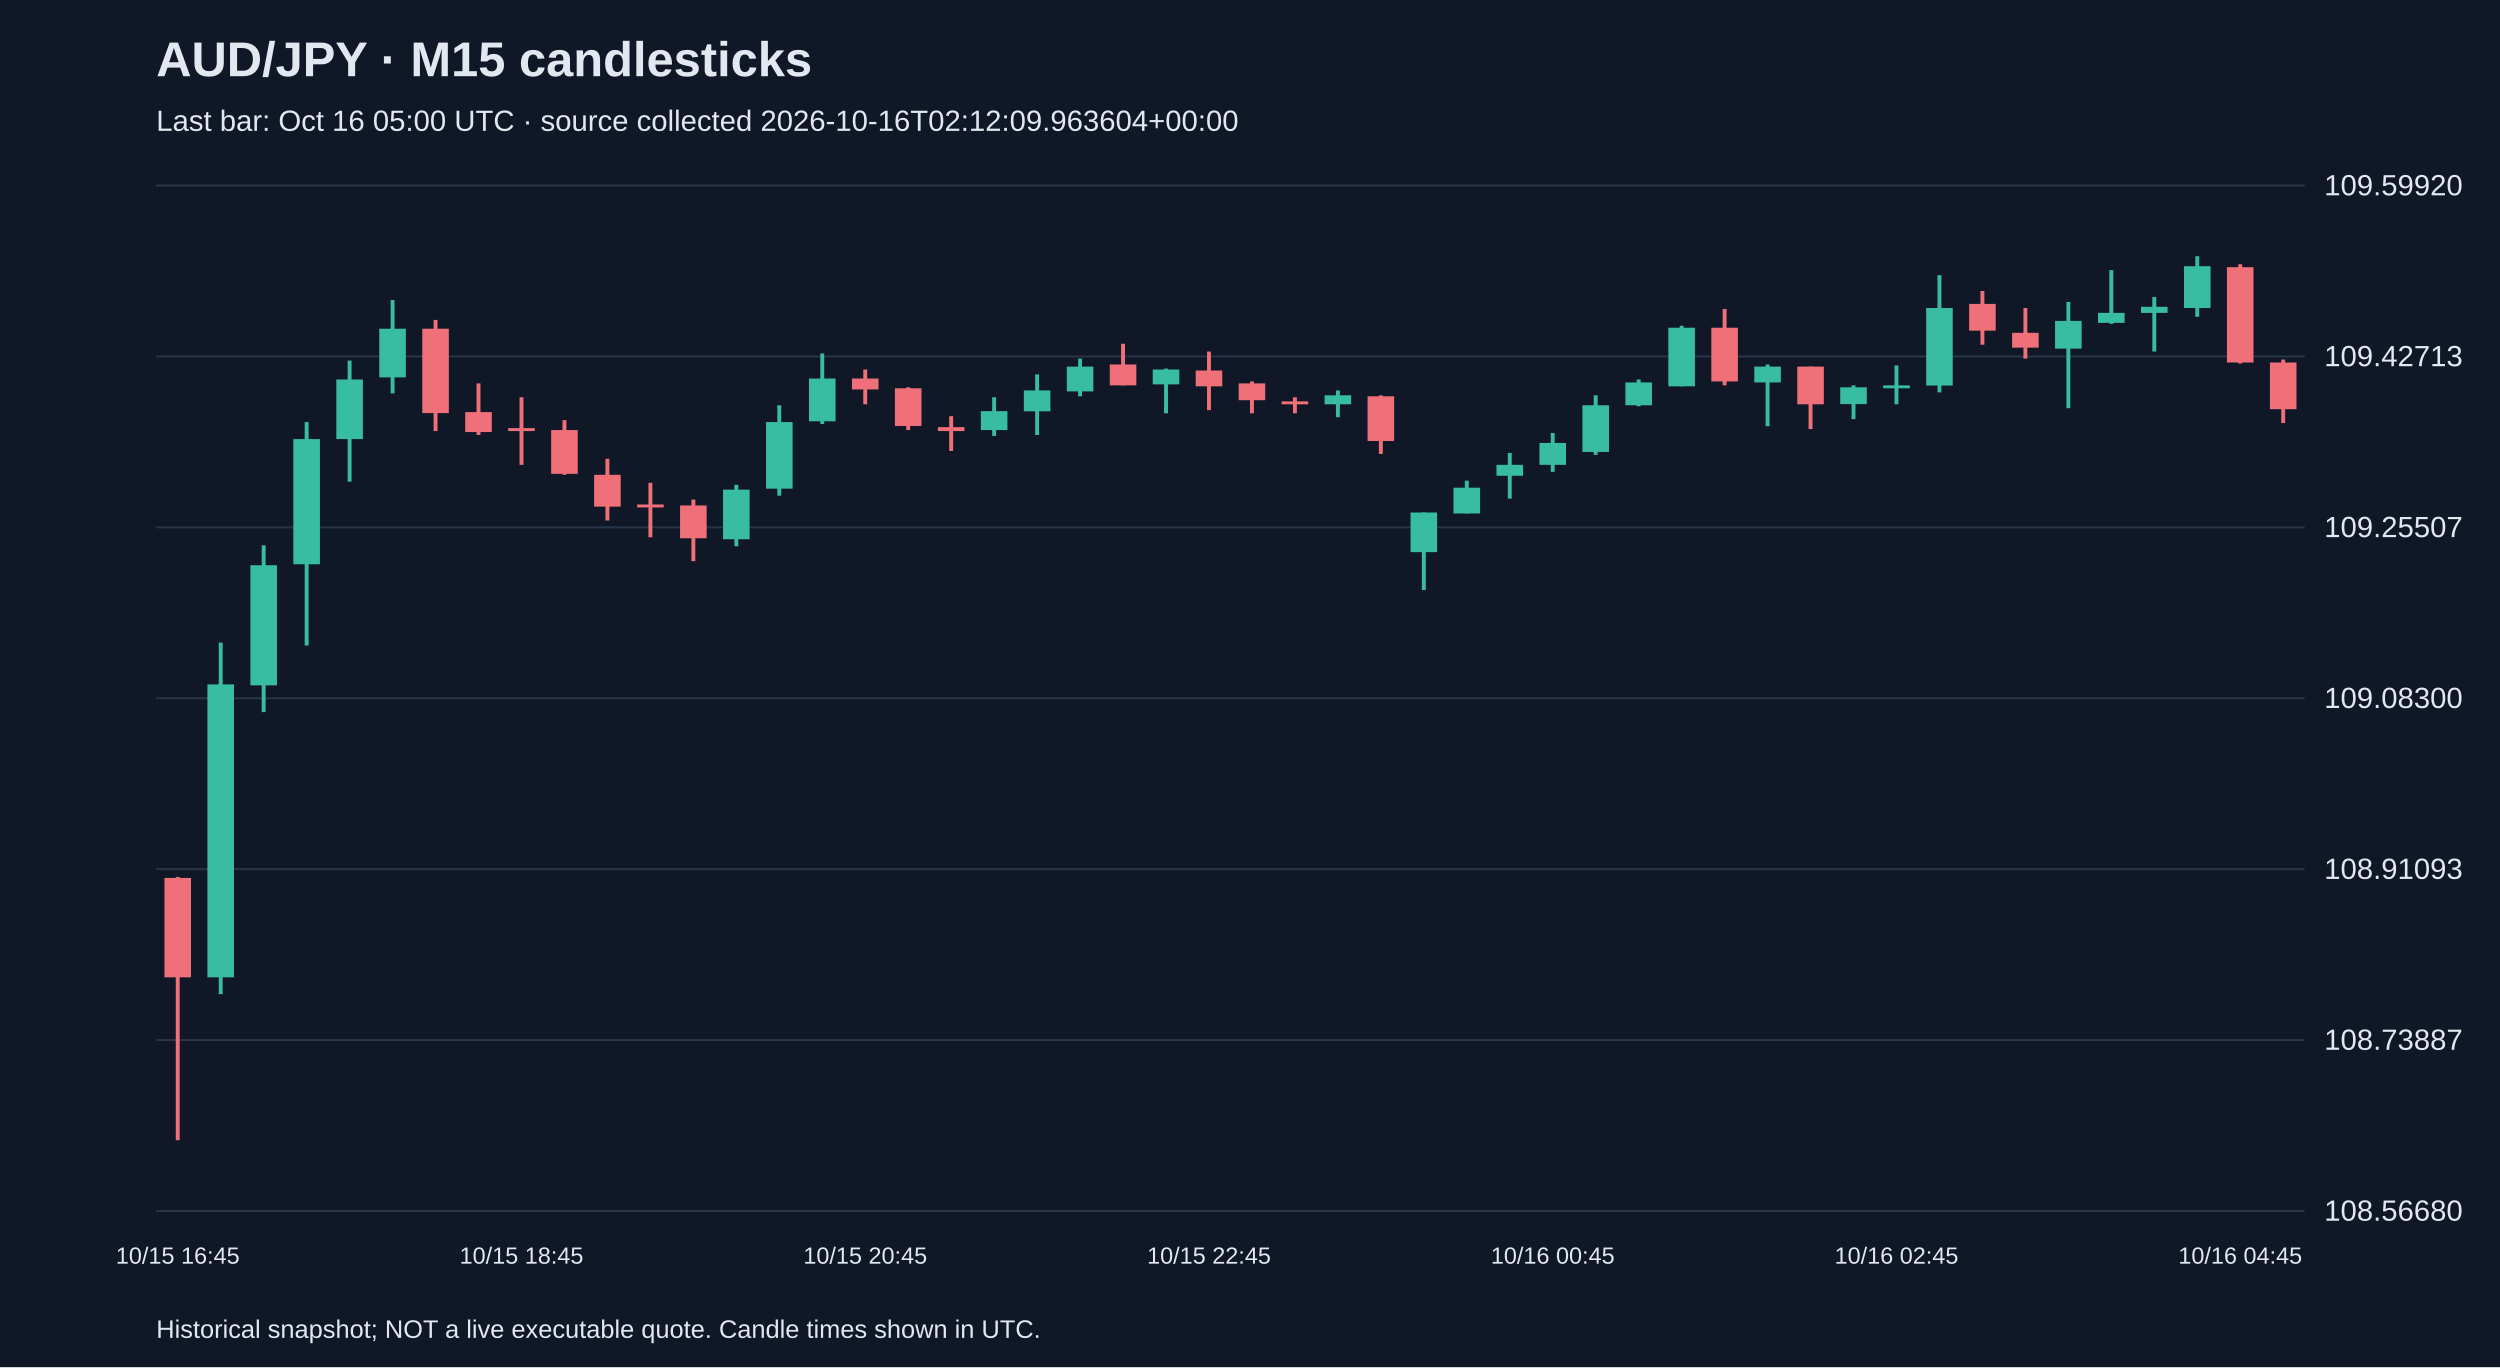
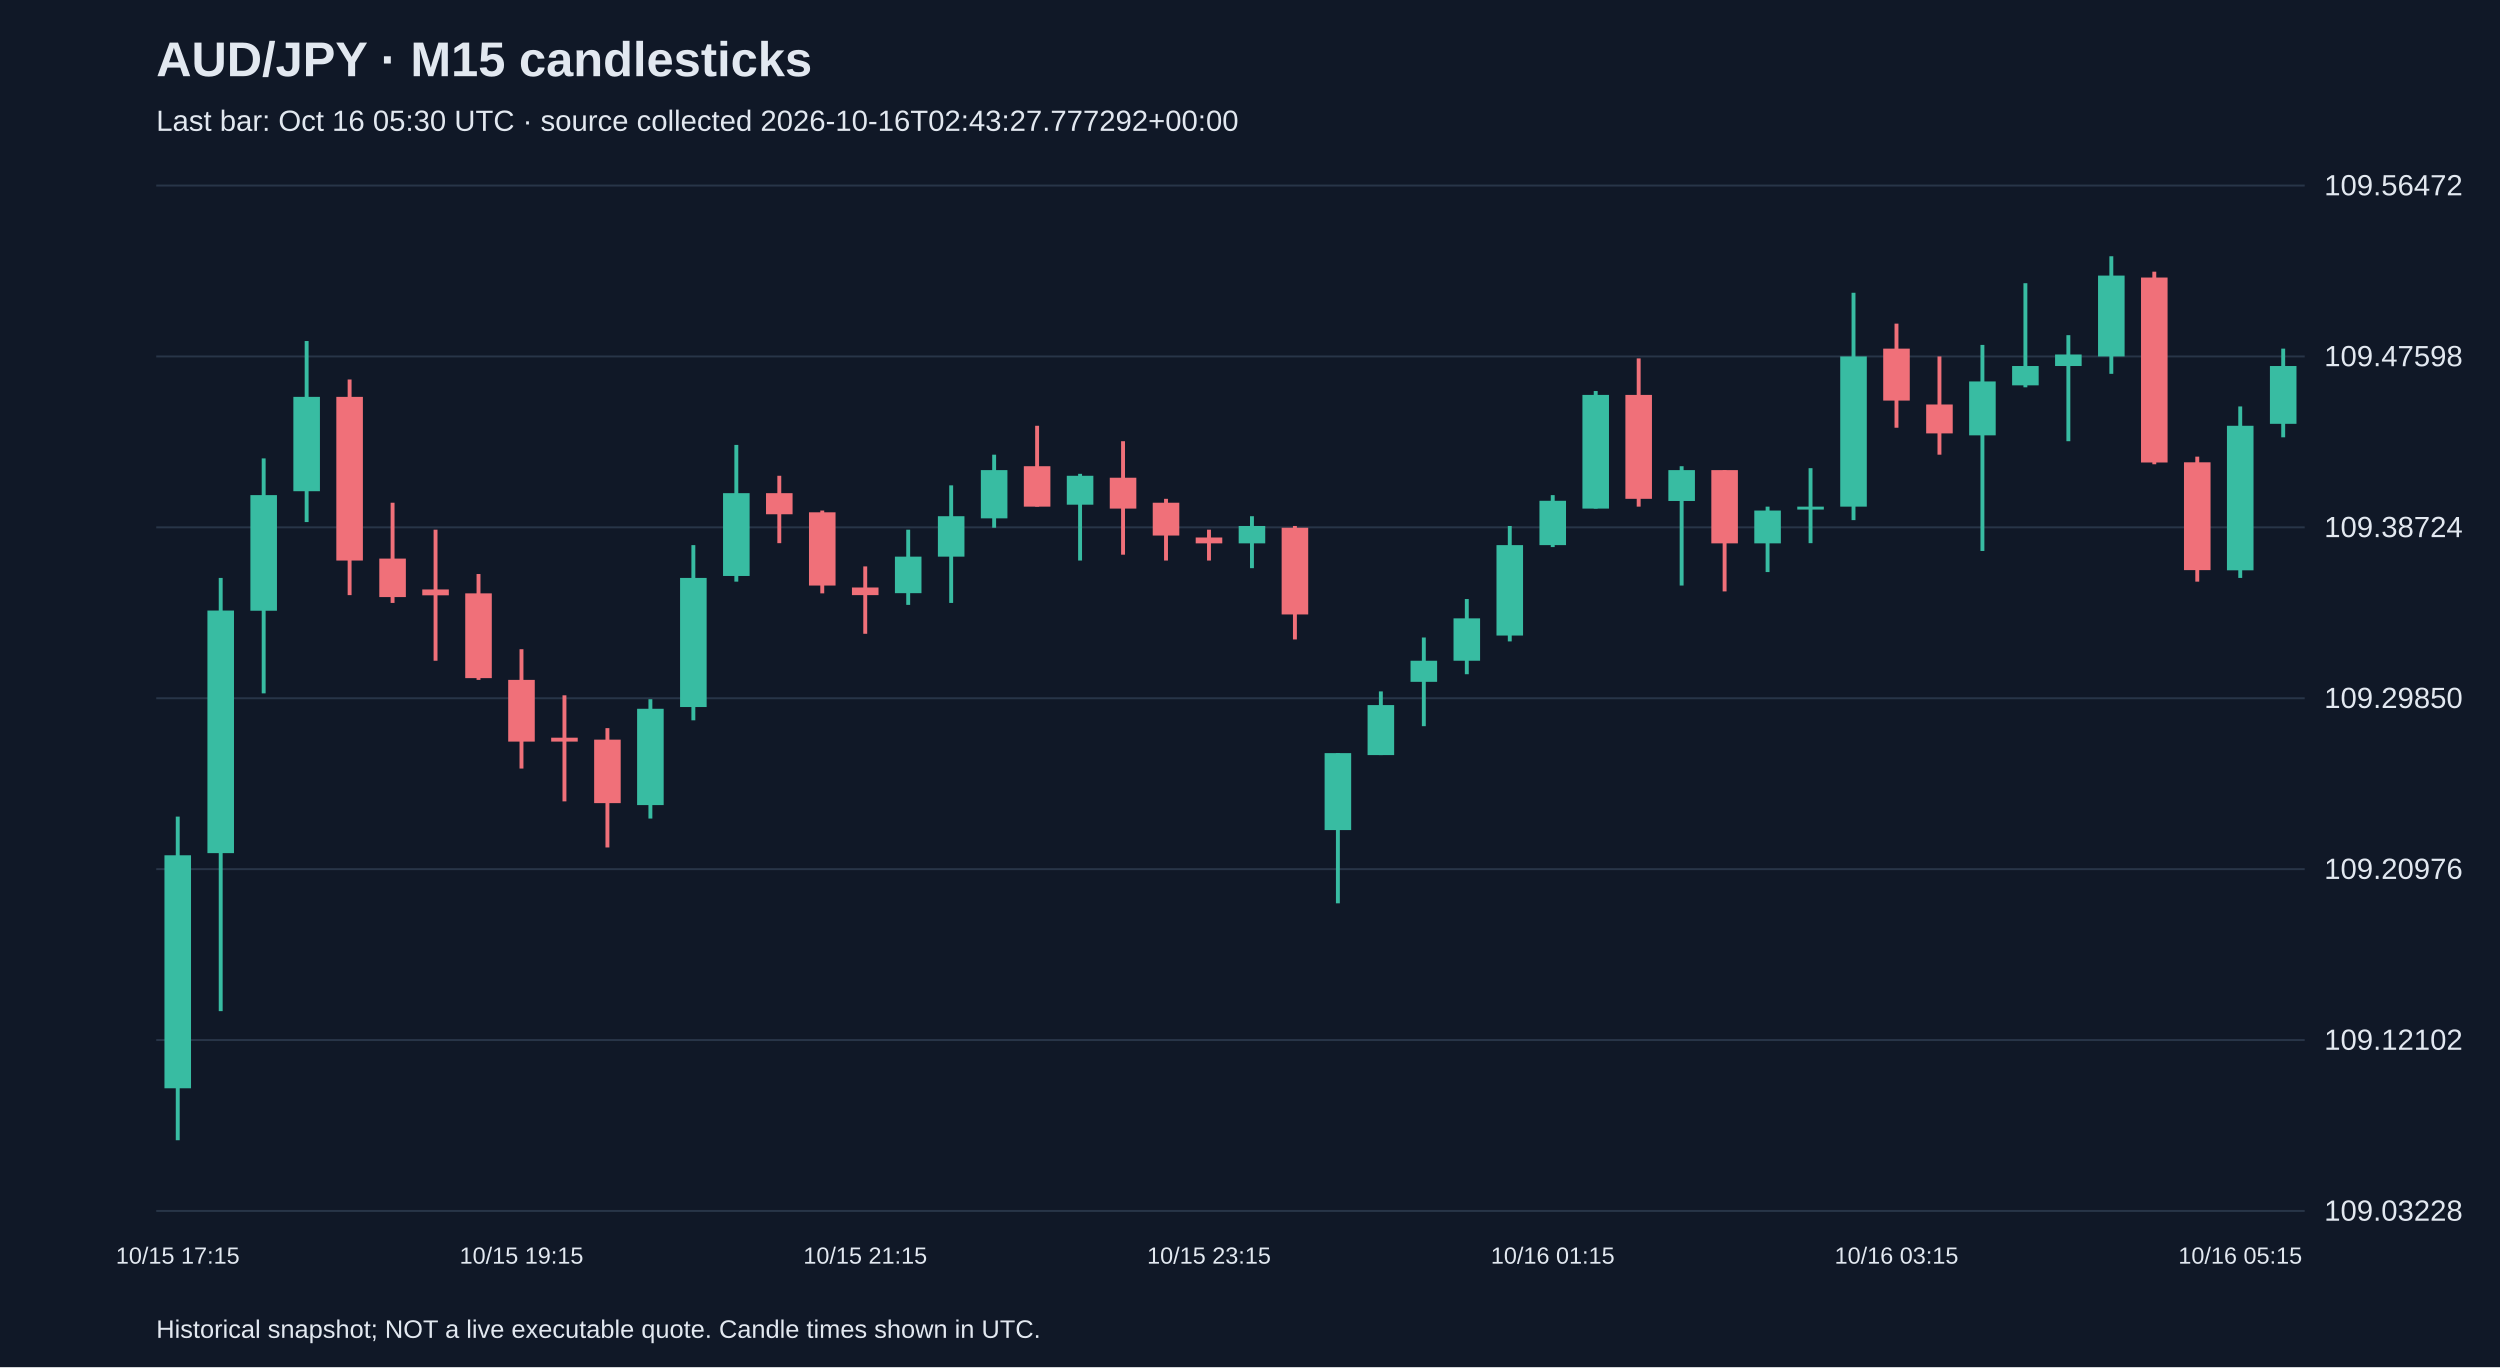
<svg xmlns="http://www.w3.org/2000/svg" viewBox="0 0 1280 700">
  <rect width="100%" height="100%" fill="#101827" />
  <style>text{font-family:Arial,sans-serif;fill:#e2e8f0}</style>
  <text x="80" y="39" font-size="25" font-weight="bold">AUD/JPY · M15 candlesticks</text>
-   <text x="80" y="67" font-size="15" fill="#a6b1c5">Last bar: Oct 16 05:00 UTC · source collected 2026-10-16T02:12:09.963604+00:00</text>
+   <text x="80" y="67" font-size="15" fill="#a6b1c5">Last bar: Oct 16 05:30 UTC · source collected 2026-10-16T02:43:27.777292+00:00</text>
  <line x1="80" y1="620.0" x2="1180" y2="620.0" stroke="#283548" />
-   <text x="1190" y="625.0" font-size="15">108.56680</text>
+   <text x="1190" y="625.0" font-size="15">109.03228</text>
  <line x1="80" y1="532.5" x2="1180" y2="532.5" stroke="#283548" />
-   <text x="1190" y="537.5" font-size="15">108.73887</text>
+   <text x="1190" y="537.5" font-size="15">109.12102</text>
  <line x1="80" y1="445.0" x2="1180" y2="445.0" stroke="#283548" />
-   <text x="1190" y="450.0" font-size="15">108.91093</text>
+   <text x="1190" y="450.0" font-size="15">109.20976</text>
  <line x1="80" y1="357.5" x2="1180" y2="357.5" stroke="#283548" />
-   <text x="1190" y="362.5" font-size="15">109.08300</text>
+   <text x="1190" y="362.5" font-size="15">109.29850</text>
  <line x1="80" y1="270.0" x2="1180" y2="270.0" stroke="#283548" />
-   <text x="1190" y="275.0" font-size="15">109.25507</text>
+   <text x="1190" y="275.0" font-size="15">109.38724</text>
  <line x1="80" y1="182.5" x2="1180" y2="182.5" stroke="#283548" />
-   <text x="1190" y="187.5" font-size="15">109.42713</text>
+   <text x="1190" y="187.5" font-size="15">109.47598</text>
  <line x1="80" y1="95.0" x2="1180" y2="95.0" stroke="#283548" />
-   <text x="1190" y="100.0" font-size="15">109.59920</text>
-   <line x1="91.0" y1="449.0" x2="91.0" y2="583.8" stroke="#f07079" stroke-width="2" />
-   <rect x="84.2" y="449.5" width="13.6" height="50.9" fill="#f07079" />
-   <text x="91.0" y="647" text-anchor="middle" font-size="12">10/15 16:45</text>
-   <line x1="113.0" y1="329.0" x2="113.0" y2="509.0" stroke="#38bca2" stroke-width="2" />
-   <rect x="106.2" y="350.4" width="13.6" height="150.0" fill="#38bca2" />
-   <line x1="135.0" y1="279.2" x2="135.0" y2="364.6" stroke="#38bca2" stroke-width="2" />
-   <rect x="128.2" y="289.4" width="13.6" height="61.5" fill="#38bca2" />
-   <line x1="157.0" y1="216.1" x2="157.0" y2="330.5" stroke="#38bca2" stroke-width="2" />
-   <rect x="150.2" y="224.8" width="13.6" height="64.1" fill="#38bca2" />
-   <line x1="179.0" y1="184.6" x2="179.0" y2="246.6" stroke="#38bca2" stroke-width="2" />
-   <rect x="172.2" y="194.3" width="13.6" height="30.5" fill="#38bca2" />
-   <line x1="201.0" y1="153.6" x2="201.0" y2="201.4" stroke="#38bca2" stroke-width="2" />
-   <rect x="194.2" y="168.3" width="13.6" height="24.9" fill="#38bca2" />
-   <line x1="223.0" y1="163.8" x2="223.0" y2="220.7" stroke="#f07079" stroke-width="2" />
-   <rect x="216.2" y="168.3" width="13.6" height="43.2" fill="#f07079" />
-   <line x1="245.0" y1="196.3" x2="245.0" y2="222.7" stroke="#f07079" stroke-width="2" />
-   <rect x="238.2" y="211.0" width="13.6" height="10.2" fill="#f07079" />
-   <line x1="267.0" y1="203.4" x2="267.0" y2="238.0" stroke="#f07079" stroke-width="2" />
-   <rect x="260.2" y="219.2" width="13.6" height="1.5" fill="#f07079" />
-   <text x="267.0" y="647" text-anchor="middle" font-size="12">10/15 18:45</text>
-   <line x1="289.0" y1="215.1" x2="289.0" y2="243.1" stroke="#f07079" stroke-width="2" />
-   <rect x="282.2" y="220.2" width="13.6" height="22.4" fill="#f07079" />
-   <line x1="311.0" y1="234.9" x2="311.0" y2="266.5" stroke="#f07079" stroke-width="2" />
-   <rect x="304.2" y="243.1" width="13.6" height="16.3" fill="#f07079" />
-   <line x1="333.0" y1="247.2" x2="333.0" y2="275.1" stroke="#f07079" stroke-width="2" />
-   <rect x="326.2" y="258.3" width="13.6" height="1.5" fill="#f07079" />
-   <line x1="355.0" y1="255.8" x2="355.0" y2="287.3" stroke="#f07079" stroke-width="2" />
-   <rect x="348.2" y="258.8" width="13.6" height="16.8" fill="#f07079" />
-   <line x1="377.0" y1="248.2" x2="377.0" y2="279.7" stroke="#38bca2" stroke-width="2" />
-   <rect x="370.2" y="250.7" width="13.6" height="25.4" fill="#38bca2" />
-   <line x1="399.0" y1="207.5" x2="399.0" y2="253.8" stroke="#38bca2" stroke-width="2" />
-   <rect x="392.2" y="216.1" width="13.6" height="34.1" fill="#38bca2" />
-   <line x1="421.0" y1="181.0" x2="421.0" y2="217.1" stroke="#38bca2" stroke-width="2" />
-   <rect x="414.2" y="193.8" width="13.6" height="21.9" fill="#38bca2" />
-   <line x1="443.0" y1="189.2" x2="443.0" y2="207.0" stroke="#f07079" stroke-width="2" />
-   <rect x="436.2" y="193.8" width="13.6" height="5.6" fill="#f07079" />
-   <text x="443.0" y="647" text-anchor="middle" font-size="12">10/15 20:45</text>
-   <line x1="465.0" y1="198.3" x2="465.0" y2="220.2" stroke="#f07079" stroke-width="2" />
-   <rect x="458.2" y="198.8" width="13.6" height="19.3" fill="#f07079" />
-   <line x1="487.0" y1="213.1" x2="487.0" y2="230.9" stroke="#f07079" stroke-width="2" />
-   <rect x="480.2" y="218.7" width="13.6" height="2.0" fill="#f07079" />
-   <line x1="509.0" y1="203.4" x2="509.0" y2="223.2" stroke="#38bca2" stroke-width="2" />
-   <rect x="502.2" y="210.5" width="13.6" height="9.7" fill="#38bca2" />
-   <line x1="531.0" y1="191.7" x2="531.0" y2="222.7" stroke="#38bca2" stroke-width="2" />
-   <rect x="524.2" y="199.9" width="13.6" height="10.7" fill="#38bca2" />
-   <line x1="553.0" y1="183.6" x2="553.0" y2="202.9" stroke="#38bca2" stroke-width="2" />
-   <rect x="546.2" y="187.7" width="13.6" height="12.7" fill="#38bca2" />
-   <line x1="575.0" y1="176.0" x2="575.0" y2="197.3" stroke="#f07079" stroke-width="2" />
-   <rect x="568.2" y="186.6" width="13.6" height="10.7" fill="#f07079" />
-   <line x1="597.0" y1="188.7" x2="597.0" y2="211.6" stroke="#38bca2" stroke-width="2" />
-   <rect x="590.2" y="189.2" width="13.6" height="7.6" fill="#38bca2" />
-   <line x1="619.0" y1="180.0" x2="619.0" y2="210.0" stroke="#f07079" stroke-width="2" />
-   <rect x="612.2" y="189.7" width="13.6" height="8.1" fill="#f07079" />
-   <text x="619.0" y="647" text-anchor="middle" font-size="12">10/15 22:45</text>
-   <line x1="641.0" y1="195.3" x2="641.0" y2="211.6" stroke="#f07079" stroke-width="2" />
-   <rect x="634.2" y="196.3" width="13.6" height="8.6" fill="#f07079" />
-   <line x1="663.0" y1="203.4" x2="663.0" y2="211.6" stroke="#f07079" stroke-width="2" />
-   <rect x="656.2" y="205.5" width="13.6" height="1.5" fill="#f07079" />
-   <line x1="685.0" y1="199.9" x2="685.0" y2="213.6" stroke="#38bca2" stroke-width="2" />
-   <rect x="678.2" y="202.4" width="13.6" height="4.6" fill="#38bca2" />
-   <line x1="707.0" y1="202.4" x2="707.0" y2="232.4" stroke="#f07079" stroke-width="2" />
-   <rect x="700.2" y="202.9" width="13.6" height="22.9" fill="#f07079" />
-   <line x1="729.0" y1="262.4" x2="729.0" y2="302.1" stroke="#38bca2" stroke-width="2" />
-   <rect x="722.2" y="262.4" width="13.6" height="20.3" fill="#38bca2" />
-   <line x1="751.0" y1="246.1" x2="751.0" y2="262.9" stroke="#38bca2" stroke-width="2" />
-   <rect x="744.2" y="249.7" width="13.6" height="13.2" fill="#38bca2" />
-   <line x1="773.0" y1="231.9" x2="773.0" y2="255.3" stroke="#38bca2" stroke-width="2" />
-   <rect x="766.2" y="238.0" width="13.6" height="5.6" fill="#38bca2" />
-   <line x1="795.0" y1="221.7" x2="795.0" y2="241.6" stroke="#38bca2" stroke-width="2" />
-   <rect x="788.2" y="226.8" width="13.6" height="11.2" fill="#38bca2" />
-   <text x="795.0" y="647" text-anchor="middle" font-size="12">10/16 00:45</text>
-   <line x1="817.0" y1="202.4" x2="817.0" y2="232.9" stroke="#38bca2" stroke-width="2" />
-   <rect x="810.2" y="207.5" width="13.6" height="23.9" fill="#38bca2" />
-   <line x1="839.0" y1="194.3" x2="839.0" y2="208.0" stroke="#38bca2" stroke-width="2" />
-   <rect x="832.2" y="195.8" width="13.6" height="11.7" fill="#38bca2" />
-   <line x1="861.0" y1="166.8" x2="861.0" y2="197.8" stroke="#38bca2" stroke-width="2" />
-   <rect x="854.2" y="167.8" width="13.6" height="30.0" fill="#38bca2" />
-   <line x1="883.0" y1="158.2" x2="883.0" y2="197.3" stroke="#f07079" stroke-width="2" />
-   <rect x="876.2" y="167.8" width="13.6" height="27.5" fill="#f07079" />
-   <line x1="905.0" y1="186.6" x2="905.0" y2="218.2" stroke="#38bca2" stroke-width="2" />
-   <rect x="898.2" y="187.7" width="13.6" height="8.1" fill="#38bca2" />
-   <line x1="927.0" y1="187.7" x2="927.0" y2="219.7" stroke="#f07079" stroke-width="2" />
-   <rect x="920.2" y="187.7" width="13.6" height="19.3" fill="#f07079" />
-   <line x1="949.0" y1="197.3" x2="949.0" y2="214.6" stroke="#38bca2" stroke-width="2" />
-   <rect x="942.2" y="198.3" width="13.6" height="8.6" fill="#38bca2" />
-   <line x1="971.0" y1="187.1" x2="971.0" y2="207.0" stroke="#38bca2" stroke-width="2" />
-   <rect x="964.2" y="197.3" width="13.6" height="1.5" fill="#38bca2" />
-   <text x="971.0" y="647" text-anchor="middle" font-size="12">10/16 02:45</text>
-   <line x1="993.0" y1="140.9" x2="993.0" y2="200.9" stroke="#38bca2" stroke-width="2" />
-   <rect x="986.2" y="157.7" width="13.6" height="39.7" fill="#38bca2" />
-   <line x1="1015.0" y1="149.0" x2="1015.0" y2="176.5" stroke="#f07079" stroke-width="2" />
-   <rect x="1008.2" y="155.6" width="13.6" height="13.7" fill="#f07079" />
-   <line x1="1037.0" y1="157.7" x2="1037.0" y2="183.6" stroke="#f07079" stroke-width="2" />
-   <rect x="1030.2" y="170.4" width="13.6" height="7.6" fill="#f07079" />
-   <line x1="1059.0" y1="154.6" x2="1059.0" y2="209.0" stroke="#38bca2" stroke-width="2" />
-   <rect x="1052.2" y="164.3" width="13.6" height="14.2" fill="#38bca2" />
-   <line x1="1081.0" y1="138.3" x2="1081.0" y2="165.8" stroke="#38bca2" stroke-width="2" />
-   <rect x="1074.2" y="160.2" width="13.6" height="5.1" fill="#38bca2" />
-   <line x1="1103.0" y1="152.1" x2="1103.0" y2="180.0" stroke="#38bca2" stroke-width="2" />
-   <rect x="1096.2" y="157.1" width="13.6" height="3.1" fill="#38bca2" />
-   <line x1="1125.0" y1="131.2" x2="1125.0" y2="162.2" stroke="#38bca2" stroke-width="2" />
-   <rect x="1118.2" y="136.3" width="13.6" height="21.4" fill="#38bca2" />
-   <line x1="1147.0" y1="135.3" x2="1147.0" y2="186.1" stroke="#f07079" stroke-width="2" />
-   <rect x="1140.2" y="136.8" width="13.6" height="48.8" fill="#f07079" />
-   <text x="1147.0" y="647" text-anchor="middle" font-size="12">10/16 04:45</text>
-   <line x1="1169.0" y1="184.1" x2="1169.0" y2="216.6" stroke="#f07079" stroke-width="2" />
-   <rect x="1162.2" y="185.6" width="13.6" height="23.9" fill="#f07079" />
+   <text x="1190" y="100.0" font-size="15">109.56472</text>
+   <line x1="91.0" y1="418.1" x2="91.0" y2="583.8" stroke="#38bca2" stroke-width="2" />
+   <rect x="84.2" y="437.9" width="13.6" height="119.3" fill="#38bca2" />
+   <text x="91.0" y="647" text-anchor="middle" font-size="12">10/15 17:15</text>
+   <line x1="113.0" y1="295.9" x2="113.0" y2="517.7" stroke="#38bca2" stroke-width="2" />
+   <rect x="106.2" y="312.6" width="13.6" height="124.2" fill="#38bca2" />
+   <line x1="135.0" y1="234.7" x2="135.0" y2="355.0" stroke="#38bca2" stroke-width="2" />
+   <rect x="128.2" y="253.5" width="13.6" height="59.2" fill="#38bca2" />
+   <line x1="157.0" y1="174.6" x2="157.0" y2="267.3" stroke="#38bca2" stroke-width="2" />
+   <rect x="150.2" y="203.2" width="13.6" height="48.3" fill="#38bca2" />
+   <line x1="179.0" y1="194.3" x2="179.0" y2="304.7" stroke="#f07079" stroke-width="2" />
+   <rect x="172.2" y="203.2" width="13.6" height="83.8" fill="#f07079" />
+   <line x1="201.0" y1="257.4" x2="201.0" y2="308.7" stroke="#f07079" stroke-width="2" />
+   <rect x="194.2" y="286.0" width="13.6" height="19.7" fill="#f07079" />
+   <line x1="223.0" y1="271.2" x2="223.0" y2="338.3" stroke="#f07079" stroke-width="2" />
+   <rect x="216.2" y="301.8" width="13.6" height="3.0" fill="#f07079" />
+   <line x1="245.0" y1="293.9" x2="245.0" y2="348.1" stroke="#f07079" stroke-width="2" />
+   <rect x="238.2" y="303.8" width="13.6" height="43.4" fill="#f07079" />
+   <line x1="267.0" y1="332.4" x2="267.0" y2="393.5" stroke="#f07079" stroke-width="2" />
+   <rect x="260.2" y="348.1" width="13.6" height="31.6" fill="#f07079" />
+   <text x="267.0" y="647" text-anchor="middle" font-size="12">10/15 19:15</text>
+   <line x1="289.0" y1="356.0" x2="289.0" y2="410.3" stroke="#f07079" stroke-width="2" />
+   <rect x="282.2" y="377.7" width="13.6" height="2.0" fill="#f07079" />
+   <line x1="311.0" y1="372.8" x2="311.0" y2="433.9" stroke="#f07079" stroke-width="2" />
+   <rect x="304.2" y="378.7" width="13.6" height="32.5" fill="#f07079" />
+   <line x1="333.0" y1="358.0" x2="333.0" y2="419.1" stroke="#38bca2" stroke-width="2" />
+   <rect x="326.2" y="362.9" width="13.6" height="49.3" fill="#38bca2" />
+   <line x1="355.0" y1="279.1" x2="355.0" y2="368.8" stroke="#38bca2" stroke-width="2" />
+   <rect x="348.2" y="295.9" width="13.6" height="66.1" fill="#38bca2" />
+   <line x1="377.0" y1="227.8" x2="377.0" y2="297.8" stroke="#38bca2" stroke-width="2" />
+   <rect x="370.2" y="252.5" width="13.6" height="42.4" fill="#38bca2" />
+   <line x1="399.0" y1="243.6" x2="399.0" y2="278.1" stroke="#f07079" stroke-width="2" />
+   <rect x="392.2" y="252.5" width="13.6" height="10.8" fill="#f07079" />
+   <line x1="421.0" y1="261.4" x2="421.0" y2="303.8" stroke="#f07079" stroke-width="2" />
+   <rect x="414.2" y="262.3" width="13.6" height="37.5" fill="#f07079" />
+   <line x1="443.0" y1="290.0" x2="443.0" y2="324.5" stroke="#f07079" stroke-width="2" />
+   <rect x="436.2" y="300.8" width="13.6" height="3.9" fill="#f07079" />
+   <text x="443.0" y="647" text-anchor="middle" font-size="12">10/15 21:15</text>
+   <line x1="465.0" y1="271.2" x2="465.0" y2="309.7" stroke="#38bca2" stroke-width="2" />
+   <rect x="458.2" y="285.0" width="13.6" height="18.7" fill="#38bca2" />
+   <line x1="487.0" y1="248.5" x2="487.0" y2="308.7" stroke="#38bca2" stroke-width="2" />
+   <rect x="480.2" y="264.3" width="13.6" height="20.7" fill="#38bca2" />
+   <line x1="509.0" y1="232.8" x2="509.0" y2="270.2" stroke="#38bca2" stroke-width="2" />
+   <rect x="502.2" y="240.7" width="13.6" height="24.7" fill="#38bca2" />
+   <line x1="531.0" y1="218.0" x2="531.0" y2="259.4" stroke="#f07079" stroke-width="2" />
+   <rect x="524.2" y="238.7" width="13.6" height="20.7" fill="#f07079" />
+   <line x1="553.0" y1="242.6" x2="553.0" y2="287.0" stroke="#38bca2" stroke-width="2" />
+   <rect x="546.2" y="243.6" width="13.6" height="14.8" fill="#38bca2" />
+   <line x1="575.0" y1="225.9" x2="575.0" y2="284.0" stroke="#f07079" stroke-width="2" />
+   <rect x="568.2" y="244.6" width="13.6" height="15.8" fill="#f07079" />
+   <line x1="597.0" y1="255.4" x2="597.0" y2="287.0" stroke="#f07079" stroke-width="2" />
+   <rect x="590.2" y="257.4" width="13.6" height="16.8" fill="#f07079" />
+   <line x1="619.0" y1="271.2" x2="619.0" y2="287.0" stroke="#f07079" stroke-width="2" />
+   <rect x="612.2" y="275.2" width="13.6" height="3.0" fill="#f07079" />
+   <text x="619.0" y="647" text-anchor="middle" font-size="12">10/15 23:15</text>
+   <line x1="641.0" y1="264.3" x2="641.0" y2="290.9" stroke="#38bca2" stroke-width="2" />
+   <rect x="634.2" y="269.3" width="13.6" height="8.9" fill="#38bca2" />
+   <line x1="663.0" y1="269.3" x2="663.0" y2="327.4" stroke="#f07079" stroke-width="2" />
+   <rect x="656.2" y="270.2" width="13.6" height="44.4" fill="#f07079" />
+   <line x1="685.0" y1="385.6" x2="685.0" y2="462.5" stroke="#38bca2" stroke-width="2" />
+   <rect x="678.2" y="385.6" width="13.6" height="39.4" fill="#38bca2" />
+   <line x1="707.0" y1="354.0" x2="707.0" y2="386.6" stroke="#38bca2" stroke-width="2" />
+   <rect x="700.2" y="361.0" width="13.6" height="25.6" fill="#38bca2" />
+   <line x1="729.0" y1="326.4" x2="729.0" y2="371.8" stroke="#38bca2" stroke-width="2" />
+   <rect x="722.2" y="338.3" width="13.6" height="10.8" fill="#38bca2" />
+   <line x1="751.0" y1="306.7" x2="751.0" y2="345.2" stroke="#38bca2" stroke-width="2" />
+   <rect x="744.2" y="316.6" width="13.6" height="21.7" fill="#38bca2" />
+   <line x1="773.0" y1="269.3" x2="773.0" y2="328.4" stroke="#38bca2" stroke-width="2" />
+   <rect x="766.2" y="279.1" width="13.6" height="46.3" fill="#38bca2" />
+   <line x1="795.0" y1="253.5" x2="795.0" y2="280.1" stroke="#38bca2" stroke-width="2" />
+   <rect x="788.2" y="256.4" width="13.6" height="22.7" fill="#38bca2" />
+   <text x="795.0" y="647" text-anchor="middle" font-size="12">10/16 01:15</text>
+   <line x1="817.0" y1="200.2" x2="817.0" y2="260.4" stroke="#38bca2" stroke-width="2" />
+   <rect x="810.2" y="202.2" width="13.6" height="58.2" fill="#38bca2" />
+   <line x1="839.0" y1="183.5" x2="839.0" y2="259.4" stroke="#f07079" stroke-width="2" />
+   <rect x="832.2" y="202.2" width="13.6" height="53.2" fill="#f07079" />
+   <line x1="861.0" y1="238.7" x2="861.0" y2="299.8" stroke="#38bca2" stroke-width="2" />
+   <rect x="854.2" y="240.7" width="13.6" height="15.8" fill="#38bca2" />
+   <line x1="883.0" y1="240.7" x2="883.0" y2="302.8" stroke="#f07079" stroke-width="2" />
+   <rect x="876.2" y="240.7" width="13.6" height="37.5" fill="#f07079" />
+   <line x1="905.0" y1="259.4" x2="905.0" y2="292.9" stroke="#38bca2" stroke-width="2" />
+   <rect x="898.2" y="261.4" width="13.6" height="16.8" fill="#38bca2" />
+   <line x1="927.0" y1="239.7" x2="927.0" y2="278.1" stroke="#38bca2" stroke-width="2" />
+   <rect x="920.2" y="259.4" width="13.6" height="1.5" fill="#38bca2" />
+   <line x1="949.0" y1="149.9" x2="949.0" y2="266.3" stroke="#38bca2" stroke-width="2" />
+   <rect x="942.2" y="182.5" width="13.6" height="76.9" fill="#38bca2" />
+   <line x1="971.0" y1="165.7" x2="971.0" y2="219.0" stroke="#f07079" stroke-width="2" />
+   <rect x="964.2" y="178.5" width="13.6" height="26.6" fill="#f07079" />
+   <text x="971.0" y="647" text-anchor="middle" font-size="12">10/16 03:15</text>
+   <line x1="993.0" y1="182.5" x2="993.0" y2="232.8" stroke="#f07079" stroke-width="2" />
+   <rect x="986.2" y="207.1" width="13.6" height="14.8" fill="#f07079" />
+   <line x1="1015.0" y1="176.6" x2="1015.0" y2="282.1" stroke="#38bca2" stroke-width="2" />
+   <rect x="1008.2" y="195.3" width="13.6" height="27.6" fill="#38bca2" />
+   <line x1="1037.0" y1="145.0" x2="1037.0" y2="198.3" stroke="#38bca2" stroke-width="2" />
+   <rect x="1030.2" y="187.4" width="13.6" height="9.9" fill="#38bca2" />
+   <line x1="1059.0" y1="171.6" x2="1059.0" y2="225.9" stroke="#38bca2" stroke-width="2" />
+   <rect x="1052.2" y="181.5" width="13.6" height="5.9" fill="#38bca2" />
+   <line x1="1081.0" y1="131.2" x2="1081.0" y2="191.4" stroke="#38bca2" stroke-width="2" />
+   <rect x="1074.2" y="141.1" width="13.6" height="41.4" fill="#38bca2" />
+   <line x1="1103.0" y1="139.1" x2="1103.0" y2="237.7" stroke="#f07079" stroke-width="2" />
+   <rect x="1096.2" y="142.1" width="13.6" height="94.7" fill="#f07079" />
+   <line x1="1125.0" y1="233.8" x2="1125.0" y2="297.8" stroke="#f07079" stroke-width="2" />
+   <rect x="1118.2" y="236.7" width="13.6" height="55.2" fill="#f07079" />
+   <line x1="1147.0" y1="208.1" x2="1147.0" y2="295.9" stroke="#38bca2" stroke-width="2" />
+   <rect x="1140.2" y="218.0" width="13.6" height="74.0" fill="#38bca2" />
+   <text x="1147.0" y="647" text-anchor="middle" font-size="12">10/16 05:15</text>
+   <line x1="1169.0" y1="178.5" x2="1169.0" y2="223.9" stroke="#38bca2" stroke-width="2" />
+   <rect x="1162.2" y="187.4" width="13.6" height="29.6" fill="#38bca2" />
  <text x="80" y="685" font-size="13">Historical snapshot; NOT a live executable quote. Candle times shown in UTC.</text>
</svg>
